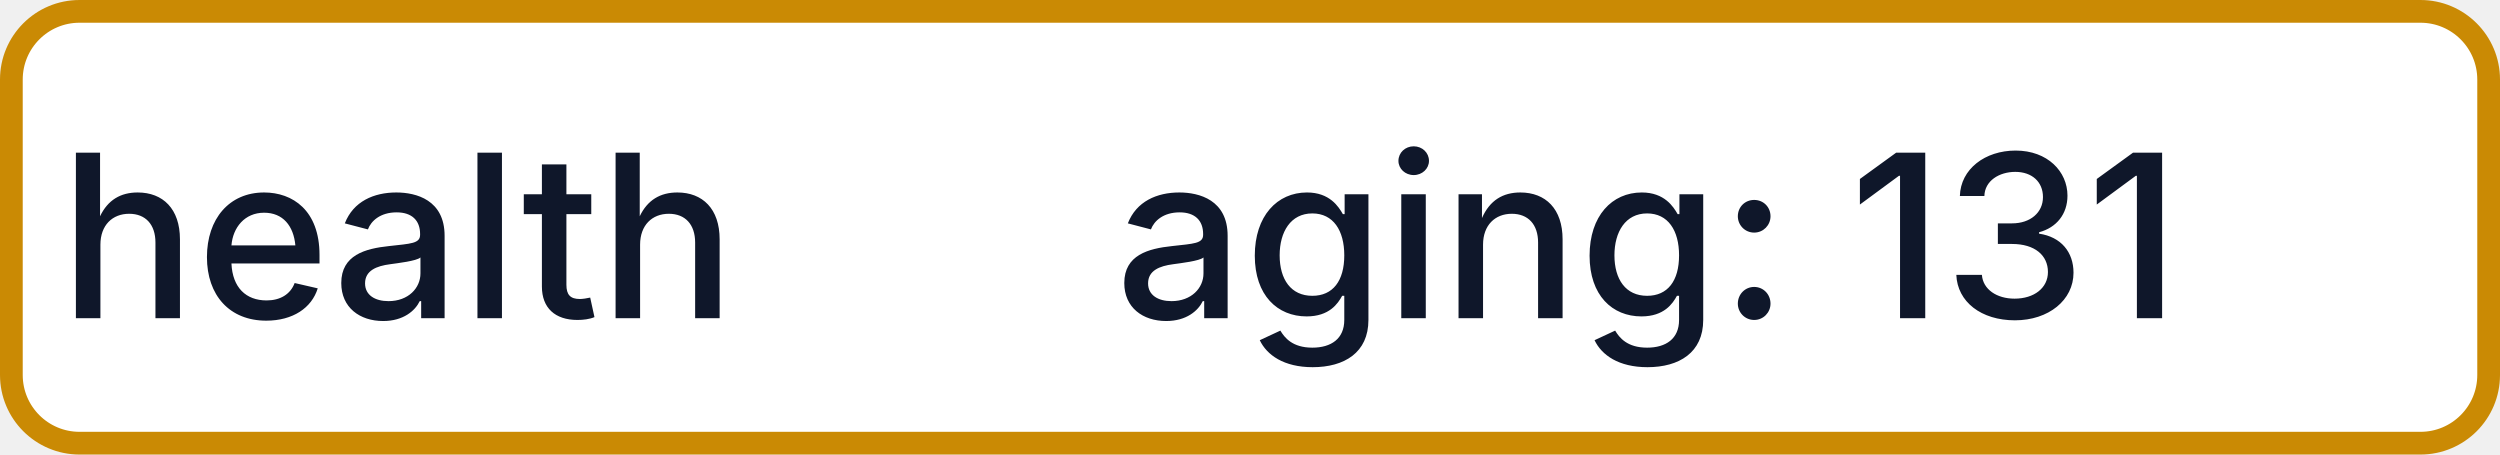
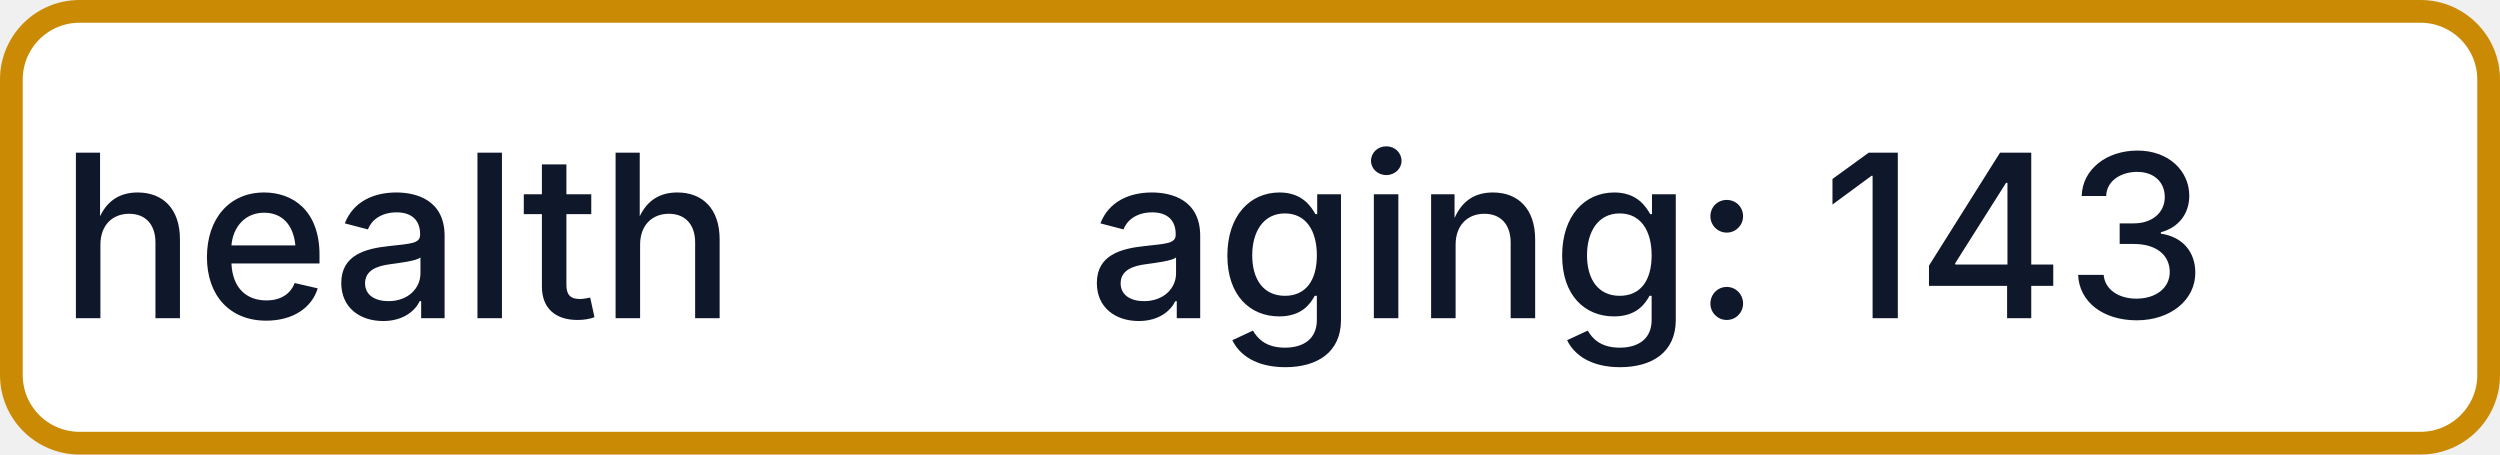
- <svg xmlns="http://www.w3.org/2000/svg" width="110" height="20" role="img" aria-label="health: aging: 131">
+ <svg xmlns="http://www.w3.org/2000/svg" width="110" height="20" role="img" aria-label="health: aging: 143">
  <rect x="0.5" y="0.5" width="109" height="19" rx="3" fill="#FFFFFF" stroke="#CA8A04" stroke-width="1" />
  <g fill="#0F172A" text-anchor="middle" font-family="-apple-system,BlinkMacSystemFont,Segoe UI,sans-serif" font-size="10" font-weight="500">
    <text x="17.5" y="14">health</text>
-     <text x="72.5" y="14" textLength="68" lengthAdjust="spacingAndGlyphs">aging: 131</text>
+     <text x="72.5" y="14" textLength="68" lengthAdjust="spacingAndGlyphs">aging: 143</text>
  </g>
</svg>
